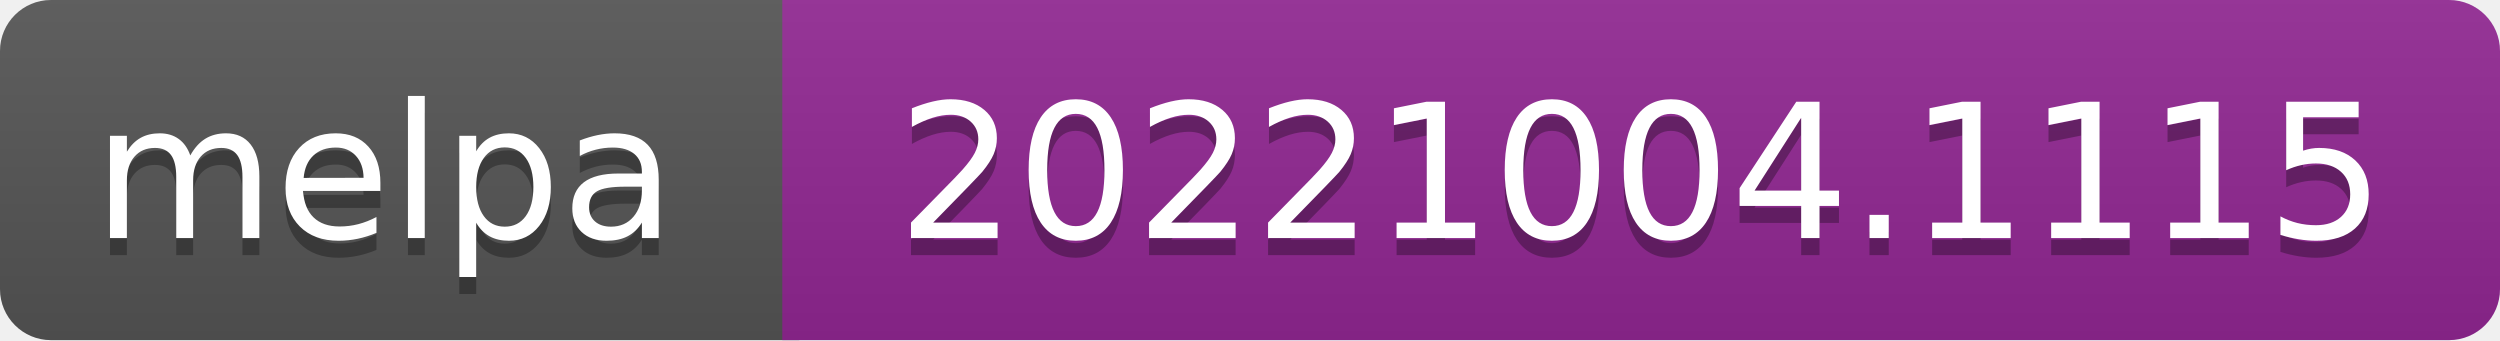
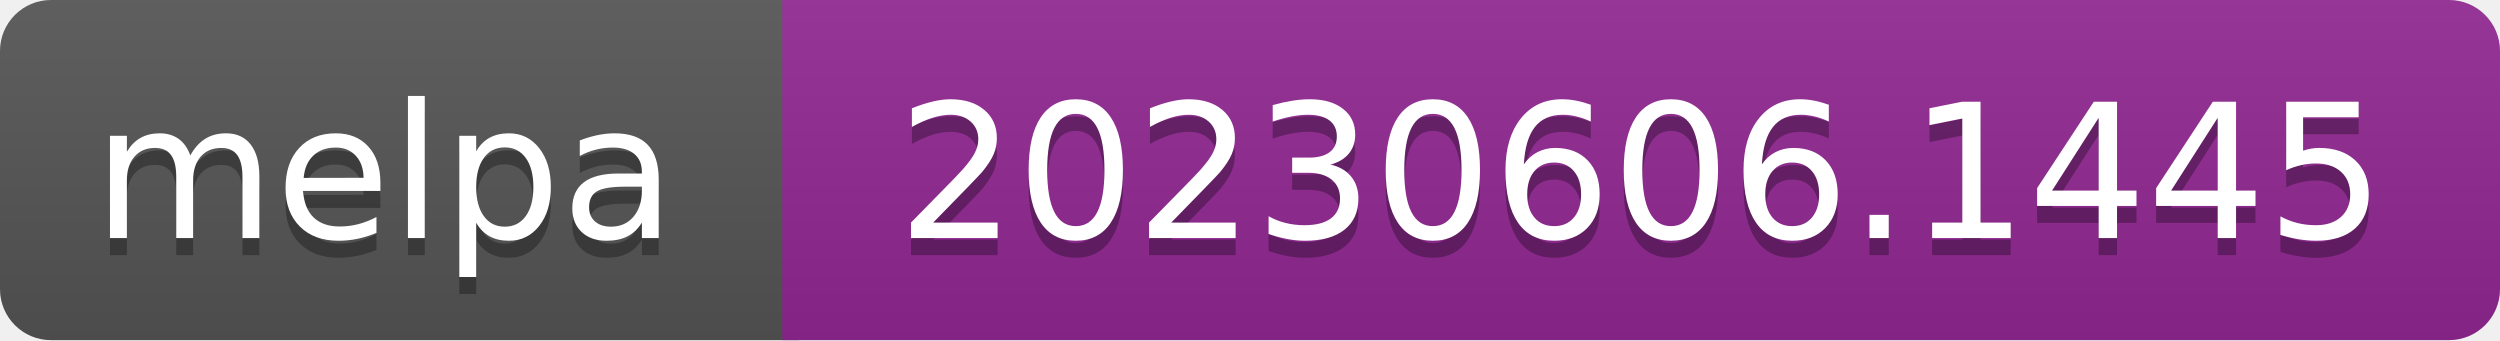
- <svg xmlns="http://www.w3.org/2000/svg" width="147" height="20" role="img" aria-label="melpa: 20221004.1115">
+ <svg xmlns="http://www.w3.org/2000/svg" width="147" height="20" role="img" aria-label="melpa: 20230606.1445">
  <linearGradient id="s" x2="0" y2="100%">
    <stop offset="0" stop-color="#bbb" stop-opacity=".1" />
    <stop offset="1" stop-opacity=".1" />
  </linearGradient>
  <clipPath id="r">
    <rect width="147" height="20" rx="3" fill="#fff" />
  </clipPath>
  <g clip-path="url(#r)">
    <rect width="47" height="20" fill="#555" />
    <rect x="46" width="147" height="20" fill="#922793" />
    <rect width="147" height="20" fill="url(#s)" />
  </g>
  <g fill="#fff" text-anchor="middle" font-family="Verdana,Geneva,DejaVu Sans,sans-serif" font-size="110" text-rendering="geometricPrecision">
    <text aria-hidden="true" x="226" y="150" fill="#010101" fill-opacity=".3" transform="scale(.1)" textLength="343">melpa</text>
    <text x="226" y="140" transform="scale(.1)" fill="#fff" textLength="343">melpa</text>
-     <text aria-hidden="true" x="965" y="150" fill="#010101" fill-opacity=".3" transform="scale(.1)" textLength="875">20221004.1115</text>
-     <text x="965" y="140" transform="scale(.1)" fill="#fff" textLength="875">20221004.1115</text>
+     <text aria-hidden="true" x="965" y="150" fill="#010101" fill-opacity=".3" transform="scale(.1)" textLength="875">20230606.1445</text>
+     <text x="965" y="140" transform="scale(.1)" fill="#fff" textLength="875">20230606.1445</text>
  </g>
</svg>
